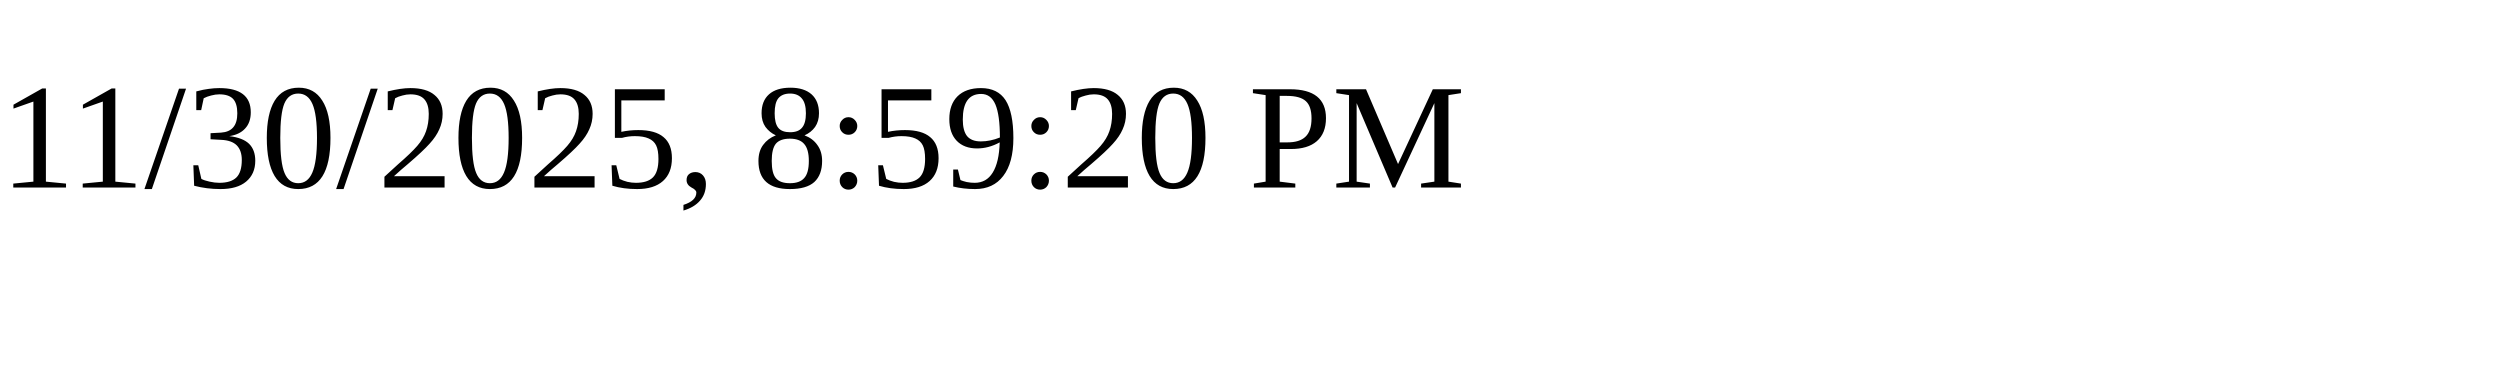
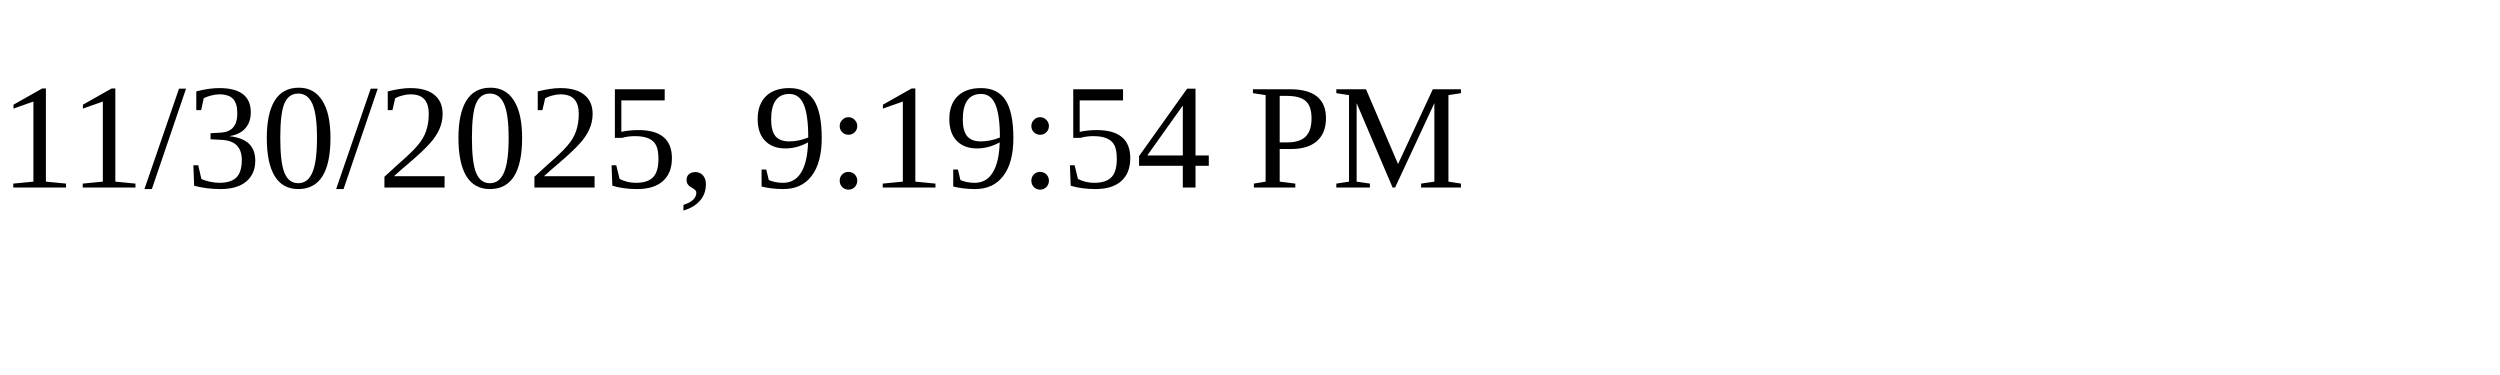
<svg xmlns="http://www.w3.org/2000/svg" height="30" width="200">
-   <text x="0" y="15">11/30/2025, 8:59:20 PM</text>
+   <text x="0" y="15">11/30/2025, 9:19:54 PM</text>
</svg>
